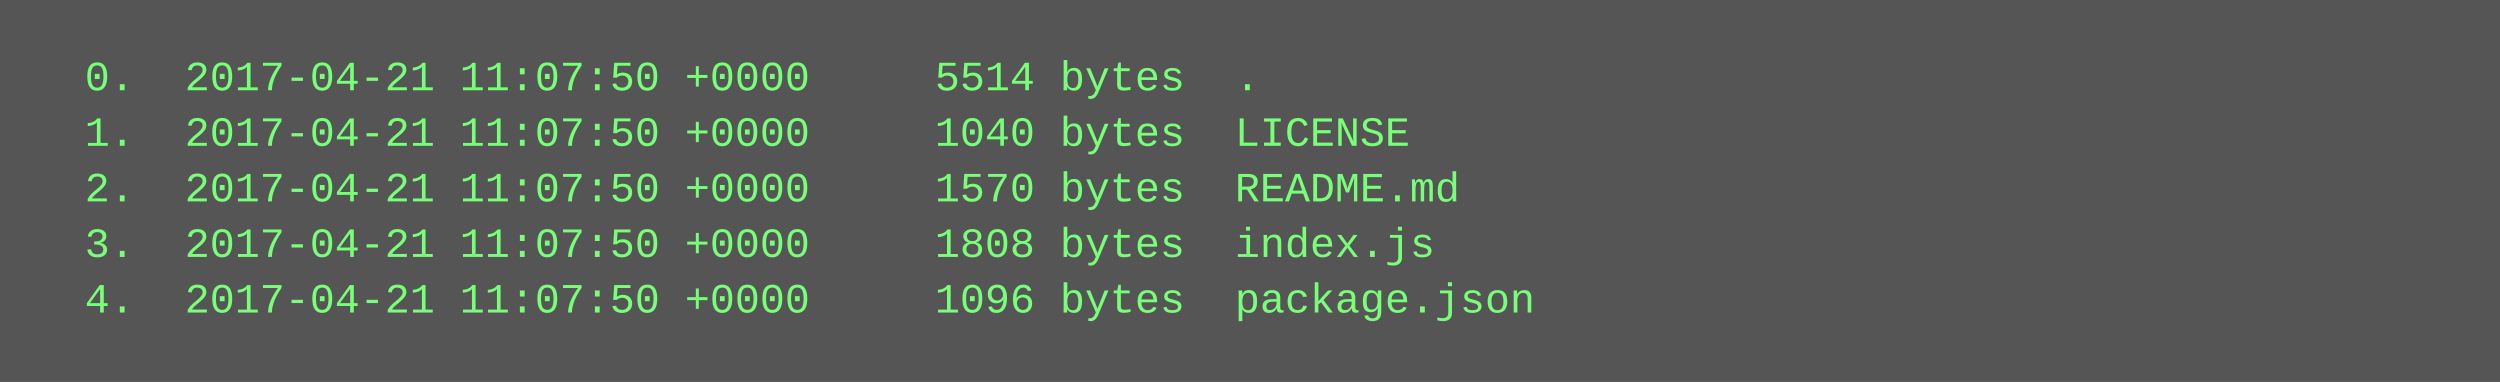
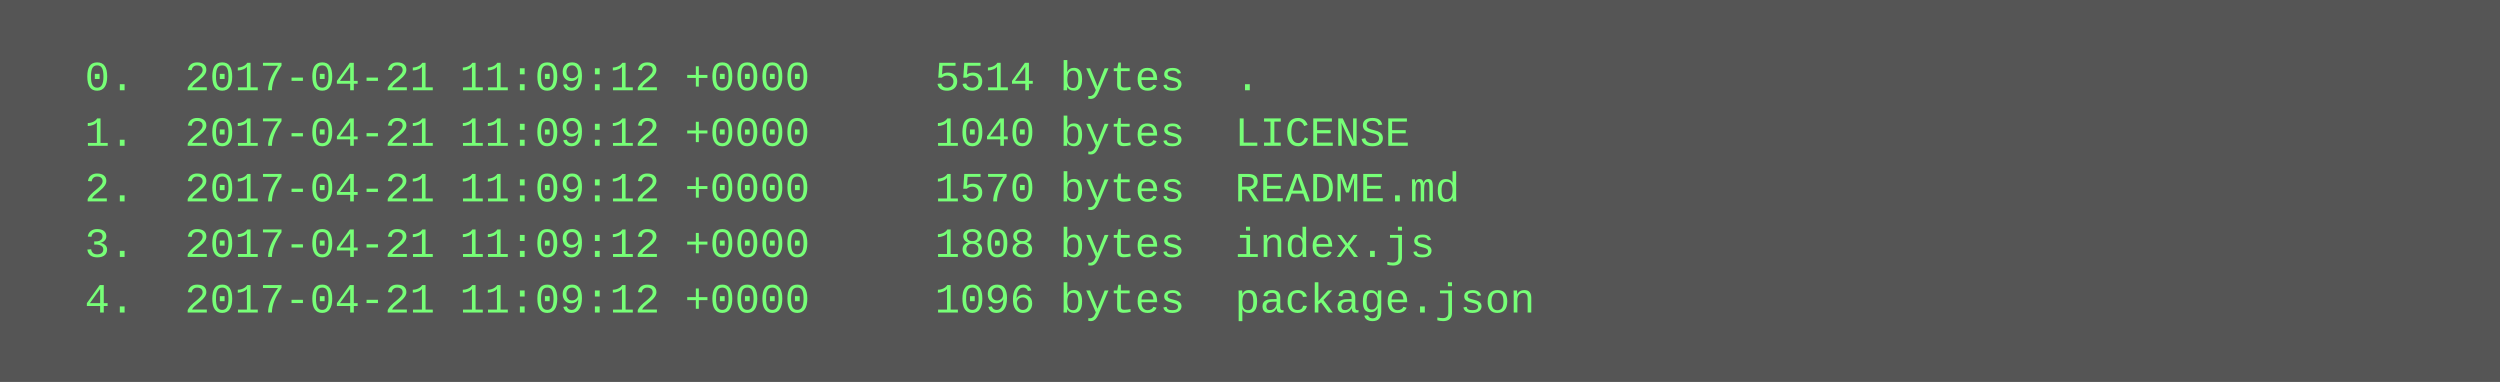
<svg xmlns="http://www.w3.org/2000/svg" height="110" width="720">
  <rect height="110" fill="#555" width="720" />
  <text fill="#7f7" font-family="Courier New" font-size="12" xml:space="preserve">
-     <tspan x="10" y="26">  0.  2017-04-21 11:07:50 +0000     5514 bytes  .</tspan>
-     <tspan x="10" y="42">  1.  2017-04-21 11:07:50 +0000     1040 bytes  LICENSE</tspan>
-     <tspan x="10" y="58">  2.  2017-04-21 11:07:50 +0000     1570 bytes  README.md</tspan>
-     <tspan x="10" y="74">  3.  2017-04-21 11:07:50 +0000     1808 bytes  index.js</tspan>
-     <tspan x="10" y="90">  4.  2017-04-21 11:07:50 +0000     1096 bytes  package.json</tspan>
+     <tspan x="10" y="26">  0.  2017-04-21 11:09:12 +0000     5514 bytes  .</tspan>
+     <tspan x="10" y="42">  1.  2017-04-21 11:09:12 +0000     1040 bytes  LICENSE</tspan>
+     <tspan x="10" y="58">  2.  2017-04-21 11:09:12 +0000     1570 bytes  README.md</tspan>
+     <tspan x="10" y="74">  3.  2017-04-21 11:09:12 +0000     1808 bytes  index.js</tspan>
+     <tspan x="10" y="90">  4.  2017-04-21 11:09:12 +0000     1096 bytes  package.json</tspan>
  </text>
</svg>
